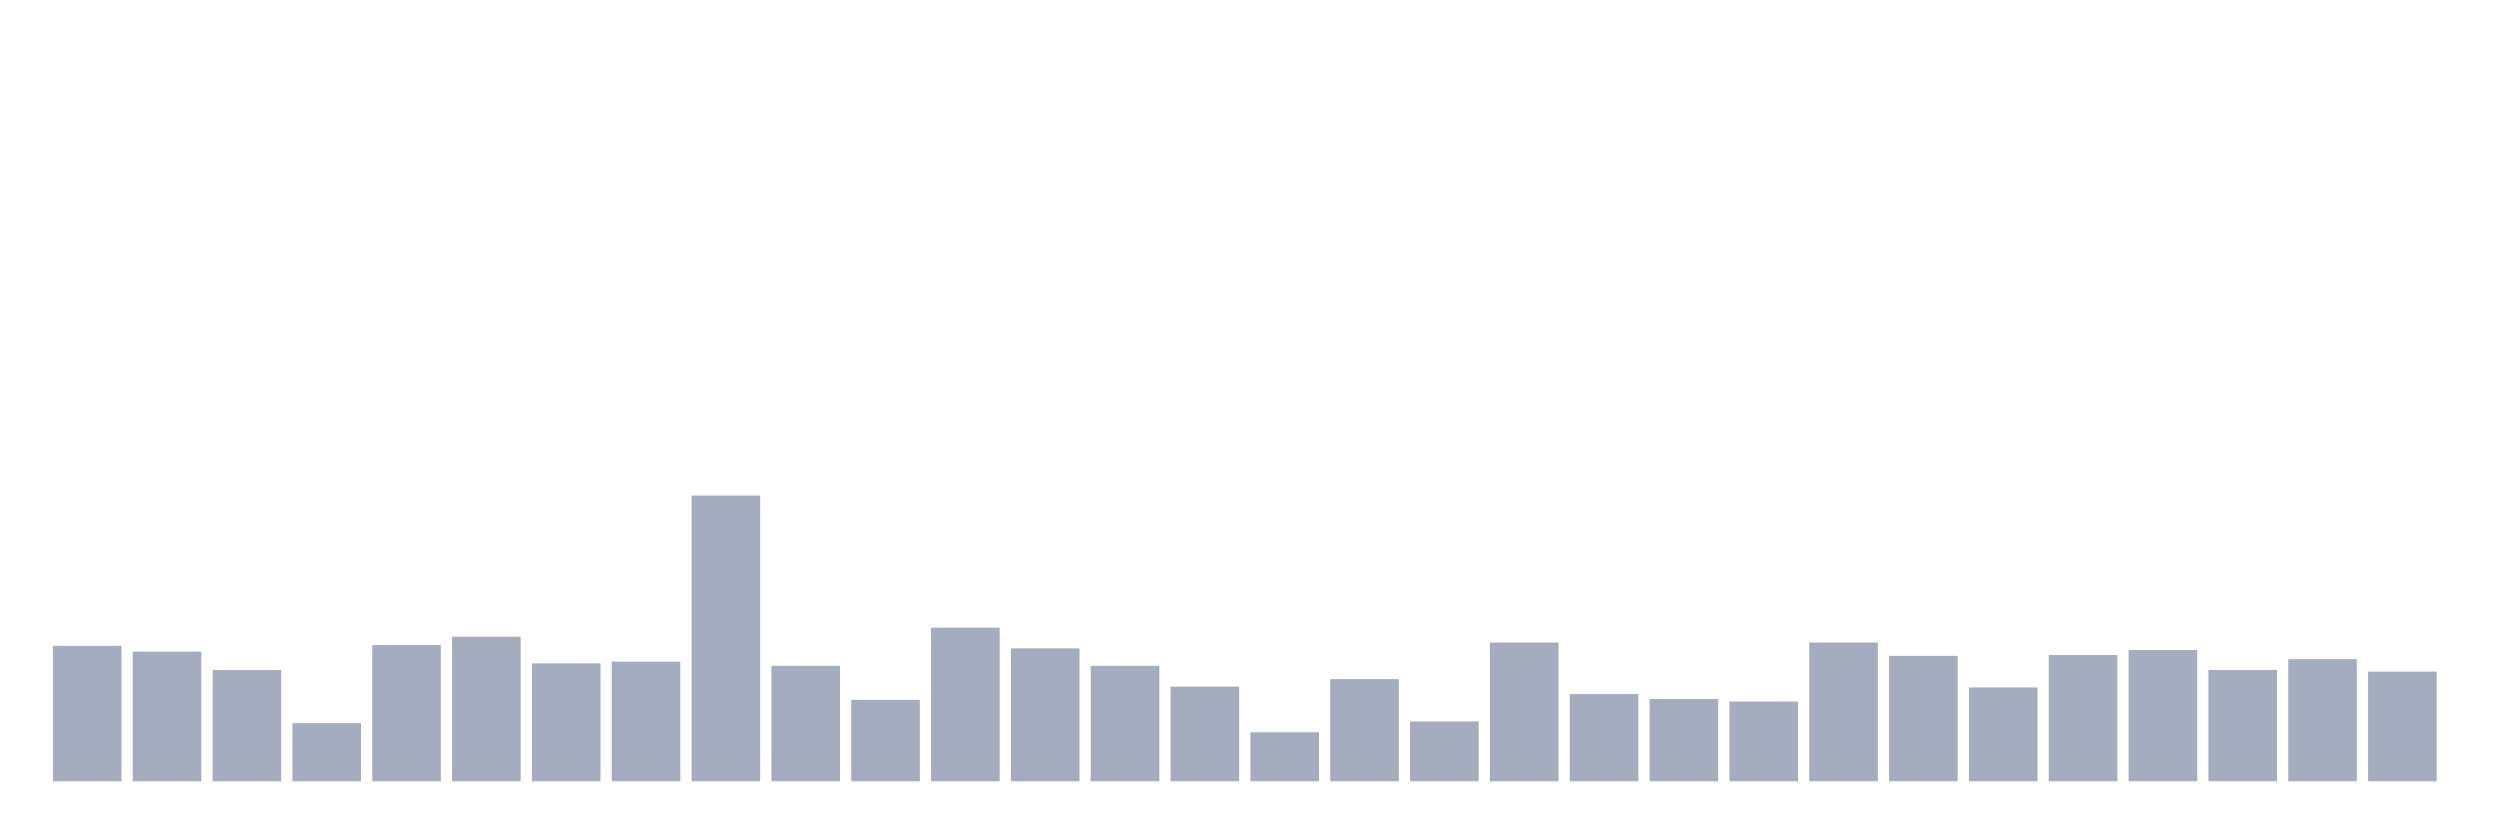
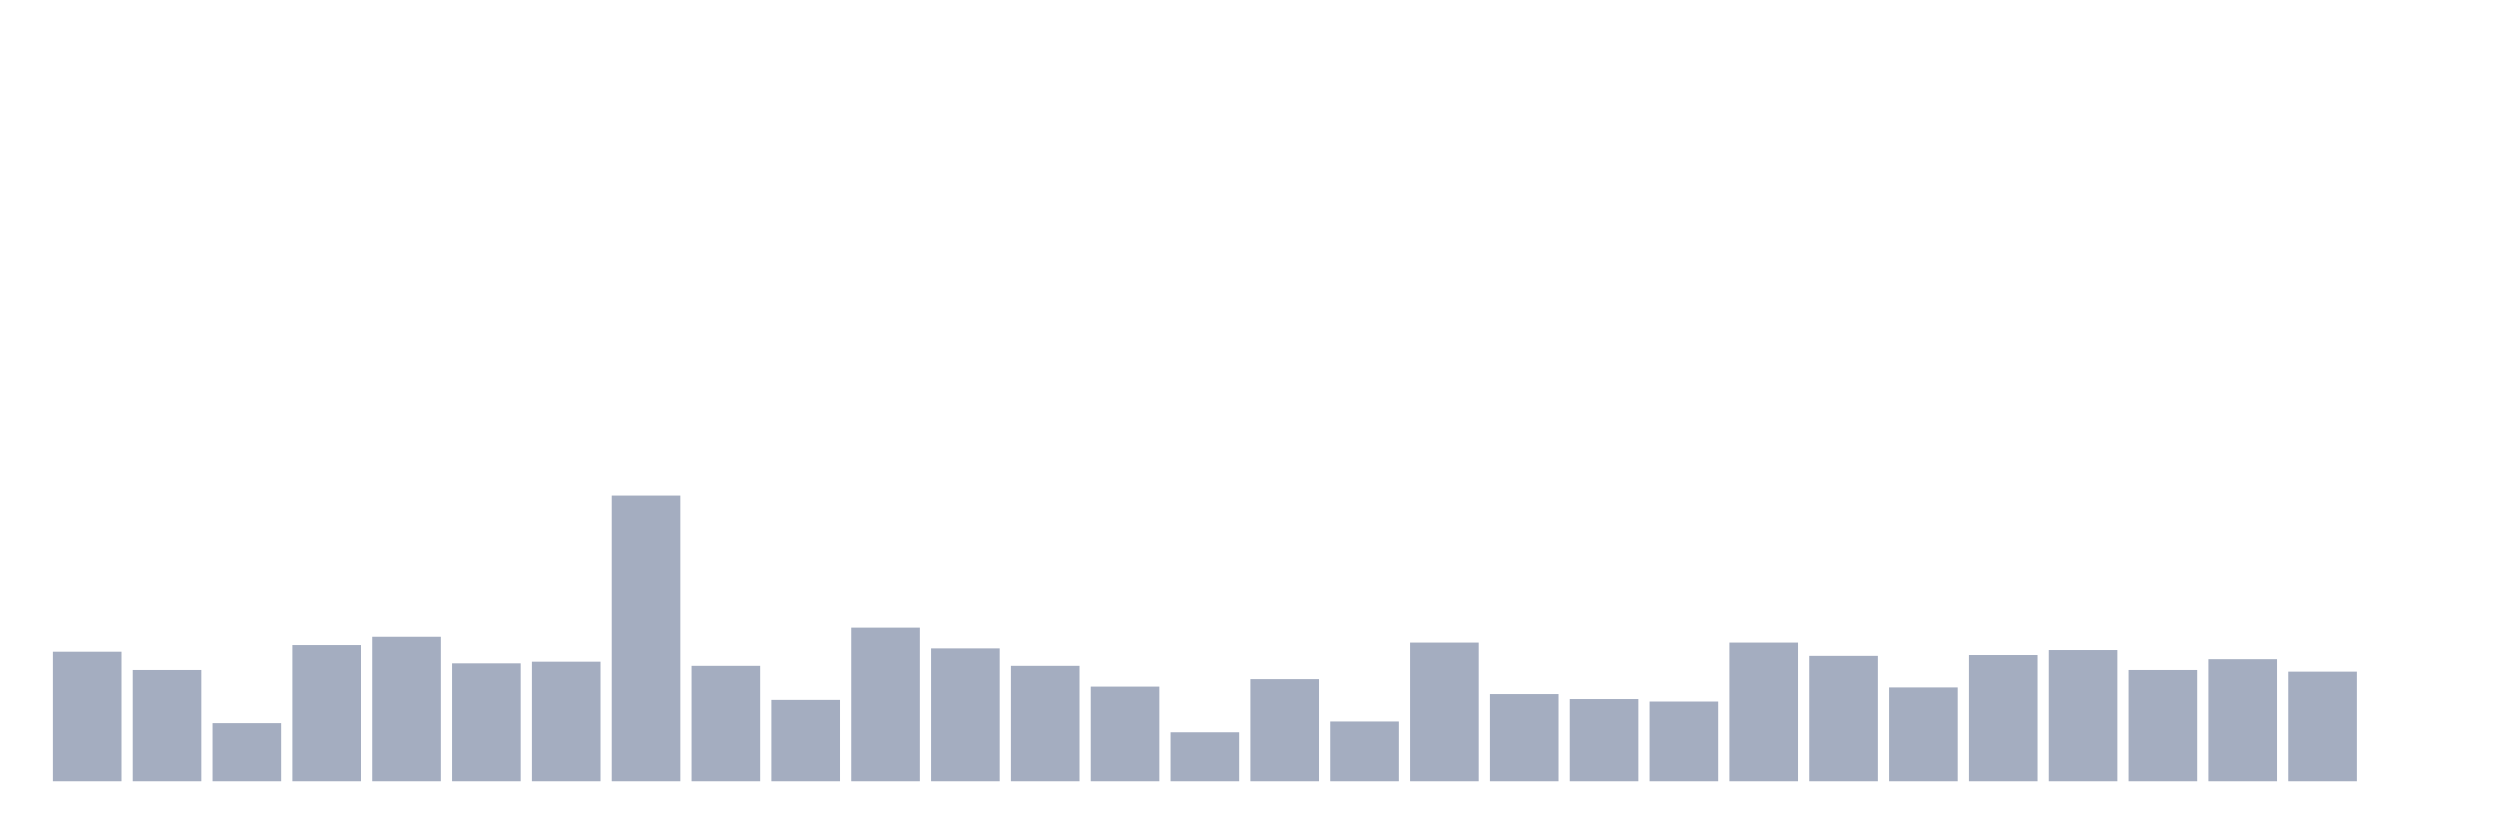
<svg xmlns="http://www.w3.org/2000/svg" viewBox="0 0 480 160">
  <g transform="translate(10,10)">
-     <rect class="bar" x="0.153" width="13.175" y="114.009" height="25.991" fill="rgb(164,173,192)" />
-     <rect class="bar" x="15.482" width="13.175" y="115.125" height="24.875" fill="rgb(164,173,192)" />
-     <rect class="bar" x="30.81" width="13.175" y="118.633" height="21.367" fill="rgb(164,173,192)" />
-     <rect class="bar" x="46.138" width="13.175" y="128.838" height="11.162" fill="rgb(164,173,192)" />
-     <rect class="bar" x="61.466" width="13.175" y="113.85" height="26.15" fill="rgb(164,173,192)" />
-     <rect class="bar" x="76.794" width="13.175" y="112.255" height="27.745" fill="rgb(164,173,192)" />
-     <rect class="bar" x="92.123" width="13.175" y="117.358" height="22.642" fill="rgb(164,173,192)" />
-     <rect class="bar" x="107.451" width="13.175" y="117.039" height="22.961" fill="rgb(164,173,192)" />
-     <rect class="bar" x="122.779" width="13.175" y="85.148" height="54.852" fill="rgb(164,173,192)" />
-     <rect class="bar" x="138.107" width="13.175" y="117.836" height="22.164" fill="rgb(164,173,192)" />
-     <rect class="bar" x="153.436" width="13.175" y="124.374" height="15.626" fill="rgb(164,173,192)" />
-     <rect class="bar" x="168.764" width="13.175" y="110.501" height="29.499" fill="rgb(164,173,192)" />
-     <rect class="bar" x="184.092" width="13.175" y="114.487" height="25.513" fill="rgb(164,173,192)" />
-     <rect class="bar" x="199.42" width="13.175" y="117.836" height="22.164" fill="rgb(164,173,192)" />
-     <rect class="bar" x="214.748" width="13.175" y="121.822" height="18.178" fill="rgb(164,173,192)" />
-     <rect class="bar" x="230.077" width="13.175" y="130.592" height="9.408" fill="rgb(164,173,192)" />
-     <rect class="bar" x="245.405" width="13.175" y="120.387" height="19.613" fill="rgb(164,173,192)" />
-     <rect class="bar" x="260.733" width="13.175" y="128.519" height="11.481" fill="rgb(164,173,192)" />
-     <rect class="bar" x="276.061" width="13.175" y="113.371" height="26.629" fill="rgb(164,173,192)" />
-     <rect class="bar" x="291.39" width="13.175" y="123.257" height="16.743" fill="rgb(164,173,192)" />
-     <rect class="bar" x="306.718" width="13.175" y="124.214" height="15.786" fill="rgb(164,173,192)" />
-     <rect class="bar" x="322.046" width="13.175" y="124.692" height="15.308" fill="rgb(164,173,192)" />
-     <rect class="bar" x="337.374" width="13.175" y="113.371" height="26.629" fill="rgb(164,173,192)" />
-     <rect class="bar" x="352.702" width="13.175" y="115.923" height="24.077" fill="rgb(164,173,192)" />
-     <rect class="bar" x="368.031" width="13.175" y="121.982" height="18.018" fill="rgb(164,173,192)" />
-     <rect class="bar" x="383.359" width="13.175" y="115.763" height="24.237" fill="rgb(164,173,192)" />
-     <rect class="bar" x="398.687" width="13.175" y="114.806" height="25.194" fill="rgb(164,173,192)" />
-     <rect class="bar" x="414.015" width="13.175" y="118.633" height="21.367" fill="rgb(164,173,192)" />
-     <rect class="bar" x="429.344" width="13.175" y="116.56" height="23.44" fill="rgb(164,173,192)" />
-     <rect class="bar" x="444.672" width="13.175" y="118.952" height="21.048" fill="rgb(164,173,192)" />
+     <rect class="bar" x="0.153" width="13.175" y="115.125" height="24.875" fill="rgb(164,173,192)" />
+     <rect class="bar" x="15.482" width="13.175" y="118.633" height="21.367" fill="rgb(164,173,192)" />
+     <rect class="bar" x="30.81" width="13.175" y="128.838" height="11.162" fill="rgb(164,173,192)" />
+     <rect class="bar" x="46.138" width="13.175" y="113.85" height="26.15" fill="rgb(164,173,192)" />
+     <rect class="bar" x="61.466" width="13.175" y="112.255" height="27.745" fill="rgb(164,173,192)" />
+     <rect class="bar" x="76.794" width="13.175" y="117.358" height="22.642" fill="rgb(164,173,192)" />
+     <rect class="bar" x="92.123" width="13.175" y="117.039" height="22.961" fill="rgb(164,173,192)" />
+     <rect class="bar" x="107.451" width="13.175" y="85.148" height="54.852" fill="rgb(164,173,192)" />
+     <rect class="bar" x="122.779" width="13.175" y="117.836" height="22.164" fill="rgb(164,173,192)" />
+     <rect class="bar" x="138.107" width="13.175" y="124.374" height="15.626" fill="rgb(164,173,192)" />
+     <rect class="bar" x="153.436" width="13.175" y="110.501" height="29.499" fill="rgb(164,173,192)" />
+     <rect class="bar" x="168.764" width="13.175" y="114.487" height="25.513" fill="rgb(164,173,192)" />
+     <rect class="bar" x="184.092" width="13.175" y="117.836" height="22.164" fill="rgb(164,173,192)" />
+     <rect class="bar" x="199.42" width="13.175" y="121.822" height="18.178" fill="rgb(164,173,192)" />
+     <rect class="bar" x="214.748" width="13.175" y="130.592" height="9.408" fill="rgb(164,173,192)" />
+     <rect class="bar" x="230.077" width="13.175" y="120.387" height="19.613" fill="rgb(164,173,192)" />
+     <rect class="bar" x="245.405" width="13.175" y="128.519" height="11.481" fill="rgb(164,173,192)" />
+     <rect class="bar" x="260.733" width="13.175" y="113.371" height="26.629" fill="rgb(164,173,192)" />
+     <rect class="bar" x="276.061" width="13.175" y="123.257" height="16.743" fill="rgb(164,173,192)" />
+     <rect class="bar" x="291.39" width="13.175" y="124.214" height="15.786" fill="rgb(164,173,192)" />
+     <rect class="bar" x="306.718" width="13.175" y="124.692" height="15.308" fill="rgb(164,173,192)" />
+     <rect class="bar" x="322.046" width="13.175" y="113.371" height="26.629" fill="rgb(164,173,192)" />
+     <rect class="bar" x="337.374" width="13.175" y="115.923" height="24.077" fill="rgb(164,173,192)" />
+     <rect class="bar" x="352.702" width="13.175" y="121.982" height="18.018" fill="rgb(164,173,192)" />
+     <rect class="bar" x="368.031" width="13.175" y="115.763" height="24.237" fill="rgb(164,173,192)" />
+     <rect class="bar" x="383.359" width="13.175" y="114.806" height="25.194" fill="rgb(164,173,192)" />
+     <rect class="bar" x="398.687" width="13.175" y="118.633" height="21.367" fill="rgb(164,173,192)" />
+     <rect class="bar" x="414.015" width="13.175" y="116.56" height="23.44" fill="rgb(164,173,192)" />
+     <rect class="bar" x="429.344" width="13.175" y="118.952" height="21.048" fill="rgb(164,173,192)" />
+     <rect class="bar" x="444.672" width="13.175" y="140" height="0" fill="rgb(164,173,192)" />
  </g>
</svg>
